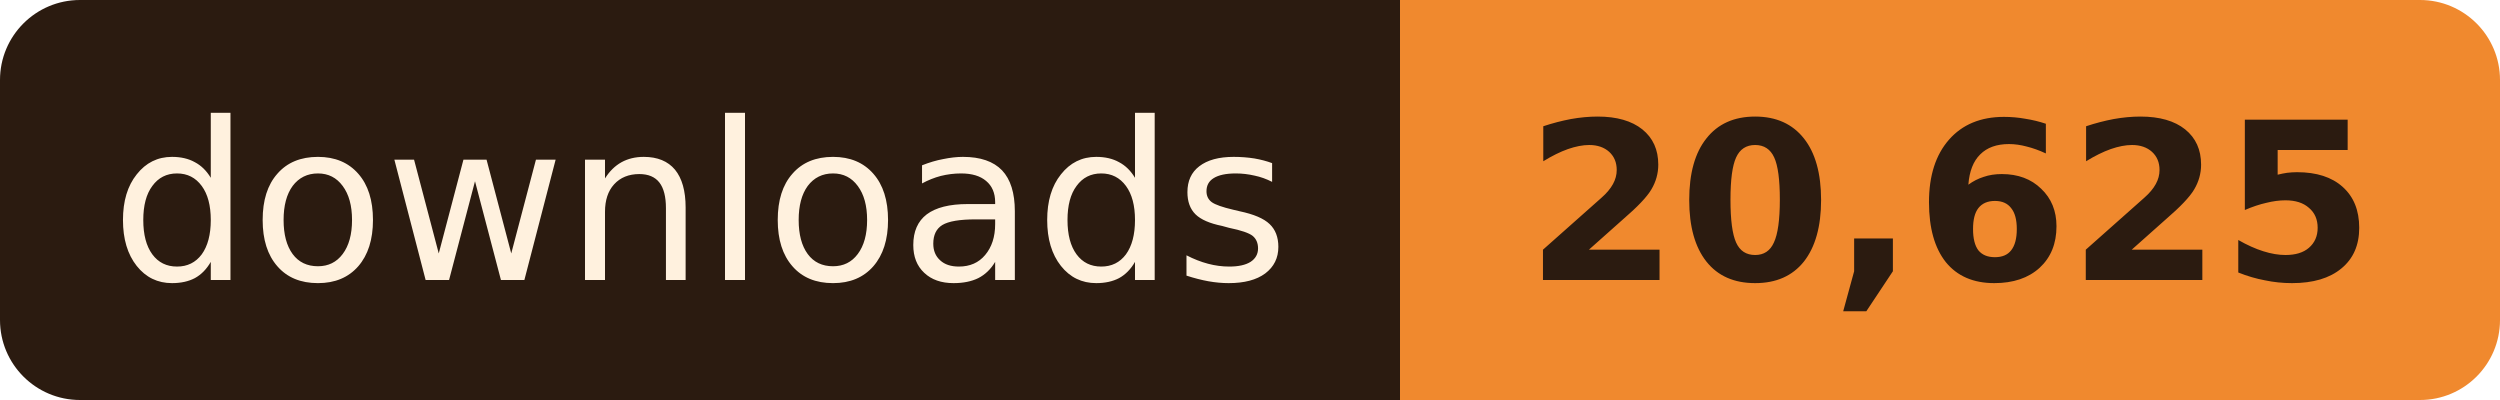
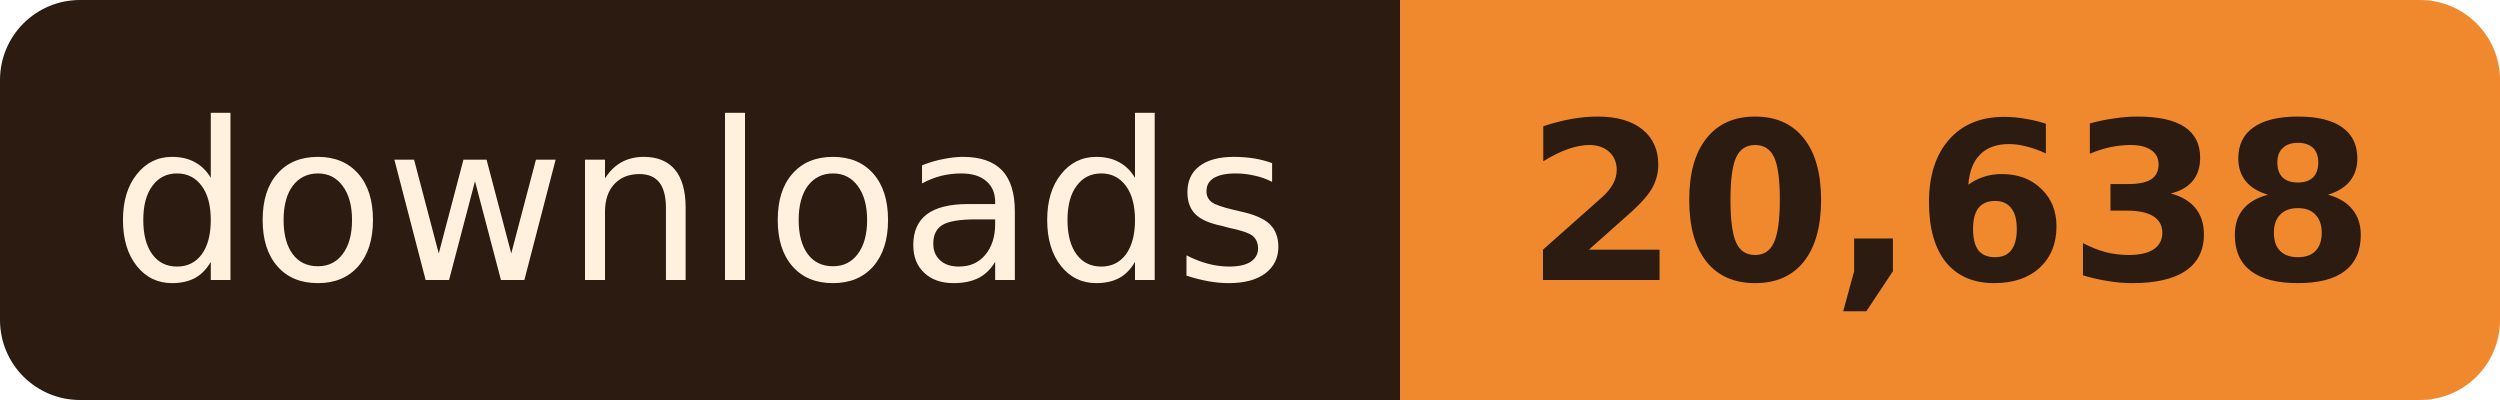
- <svg xmlns="http://www.w3.org/2000/svg" width="125" height="20" role="img" aria-label="downloads: 20,625">
+ <svg xmlns="http://www.w3.org/2000/svg" width="125" height="20" role="img" aria-label="downloads: 20,638">
  <clipPath id="r">
    <rect width="125" height="20" rx="4" />
  </clipPath>
  <g clip-path="url(#r)">
    <rect width="70" height="20" fill="#2B1B10" />
    <rect x="70" width="55" height="20" fill="#F0892E" />
  </g>
  <g font-family="Verdana, Geneva, 'DejaVu Sans', sans-serif" font-size="11" text-anchor="middle">
    <text x="35.0" y="14" fill="#FFF1DE" textLength="58">downloads</text>
-     <text x="97.5" y="14" fill="#2B1B10" font-weight="bold" textLength="43">20,625</text>
+     <text x="97.5" y="14" fill="#2B1B10" font-weight="bold" textLength="43">20,638</text>
  </g>
</svg>
